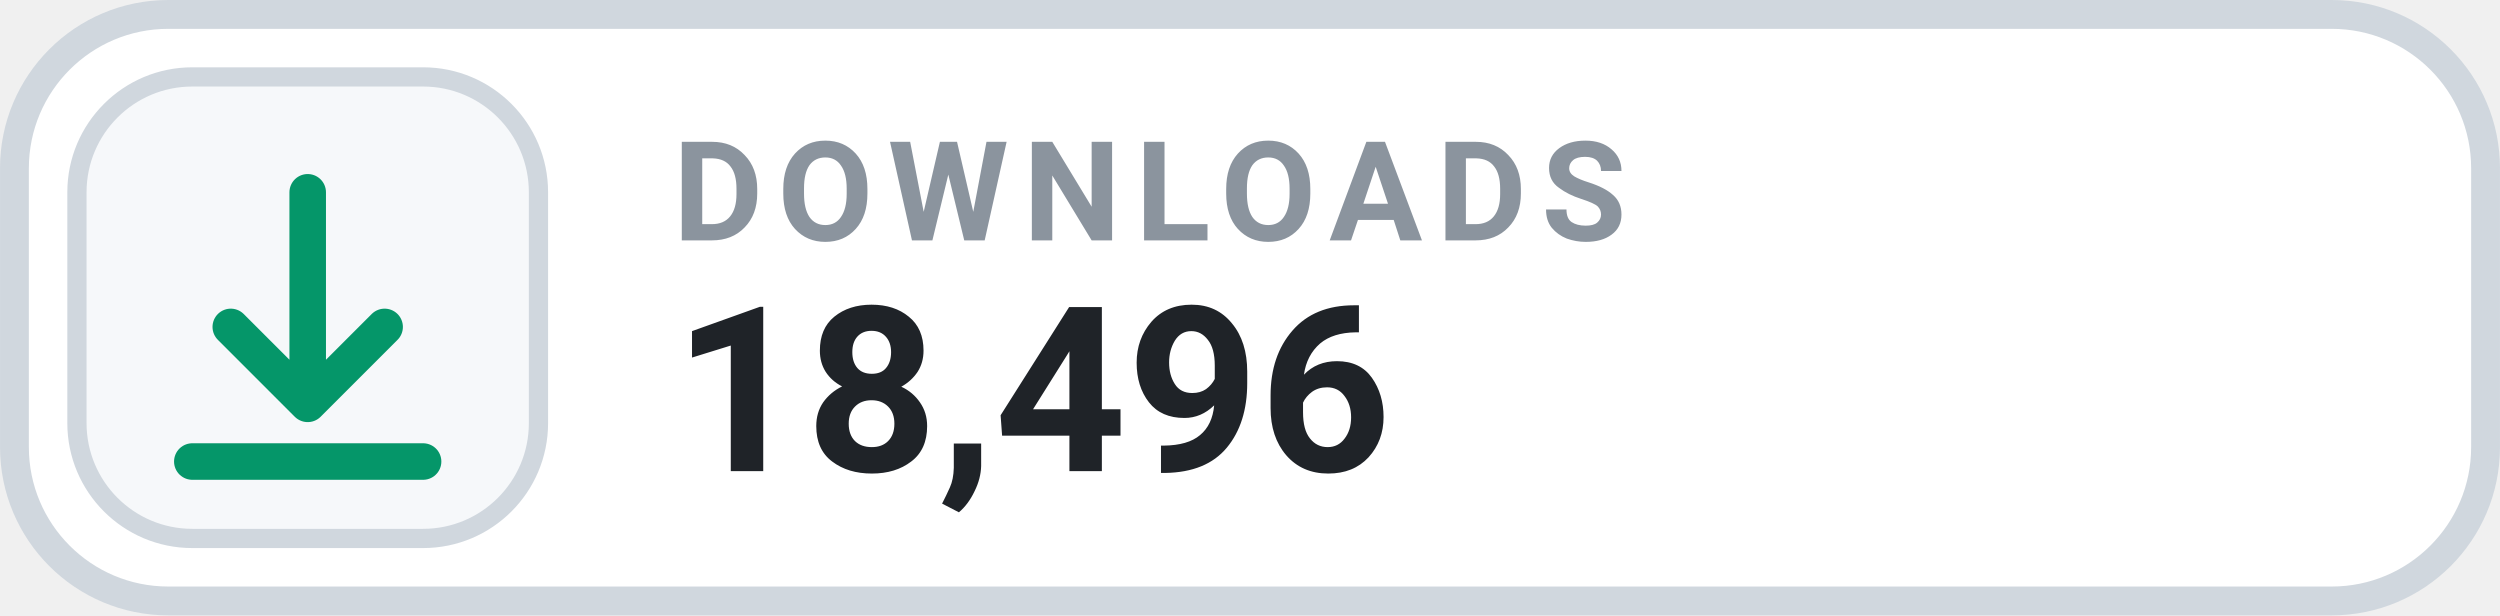
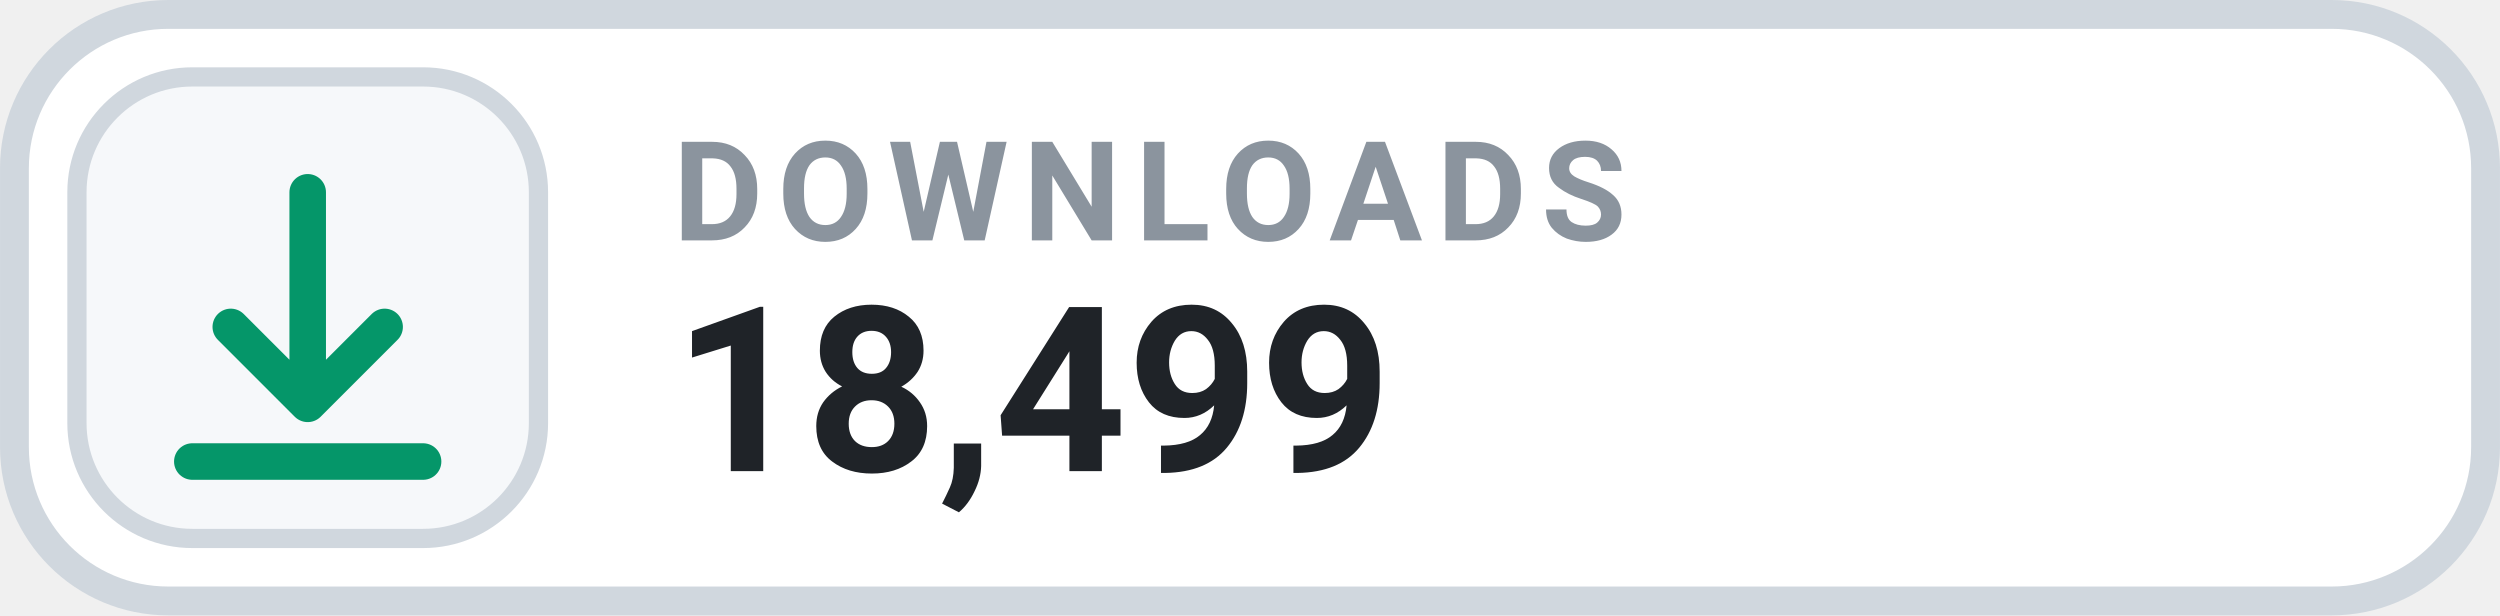
- <svg xmlns="http://www.w3.org/2000/svg" width="126" height="31.015" viewBox="0 0 130 32" role="img" aria-label="DOWNLOADS 18,496">
+ <svg xmlns="http://www.w3.org/2000/svg" width="126" height="31.015" viewBox="0 0 130 32" role="img" aria-label="DOWNLOADS 18,499">
  <rect x=".75" y=".75" width="128.5" height="30.5" rx="8" fill="#FFFFFF" stroke="#D0D7DE" stroke-width="1.5" />
  <rect x="4" y="4" width="24" height="24" rx="6" fill="#F6F8FA" stroke="#D0D7DE" stroke-width="1" />
  <g transform="translate(16 16)" style="color:#059669;">
    <path d="M0 -6 v11 m0 0 l4 -4 m-4 4 l-4 -4 M-6 8 h12" fill="none" stroke="currentColor" stroke-width="1.9" stroke-linecap="round" stroke-linejoin="round" />
  </g>
  <text x="35" y="12.5" fill="#8B949E" font-family="-apple-system,BlinkMacSystemFont,'Segoe UI',Roboto,Helvetica,Arial,sans-serif" font-size="7.2" font-weight="700" letter-spacing=".75">DOWNLOADS</text>
-   <text x="35" y="24.5" fill="#1F2328" font-family="-apple-system,BlinkMacSystemFont,'Segoe UI',Roboto,Helvetica,Arial,sans-serif" font-size="12" font-weight="700">18,496</text>
+   <text x="35" y="24.5" fill="#1F2328" font-family="-apple-system,BlinkMacSystemFont,'Segoe UI',Roboto,Helvetica,Arial,sans-serif" font-size="12" font-weight="700">18,499</text>
</svg>
